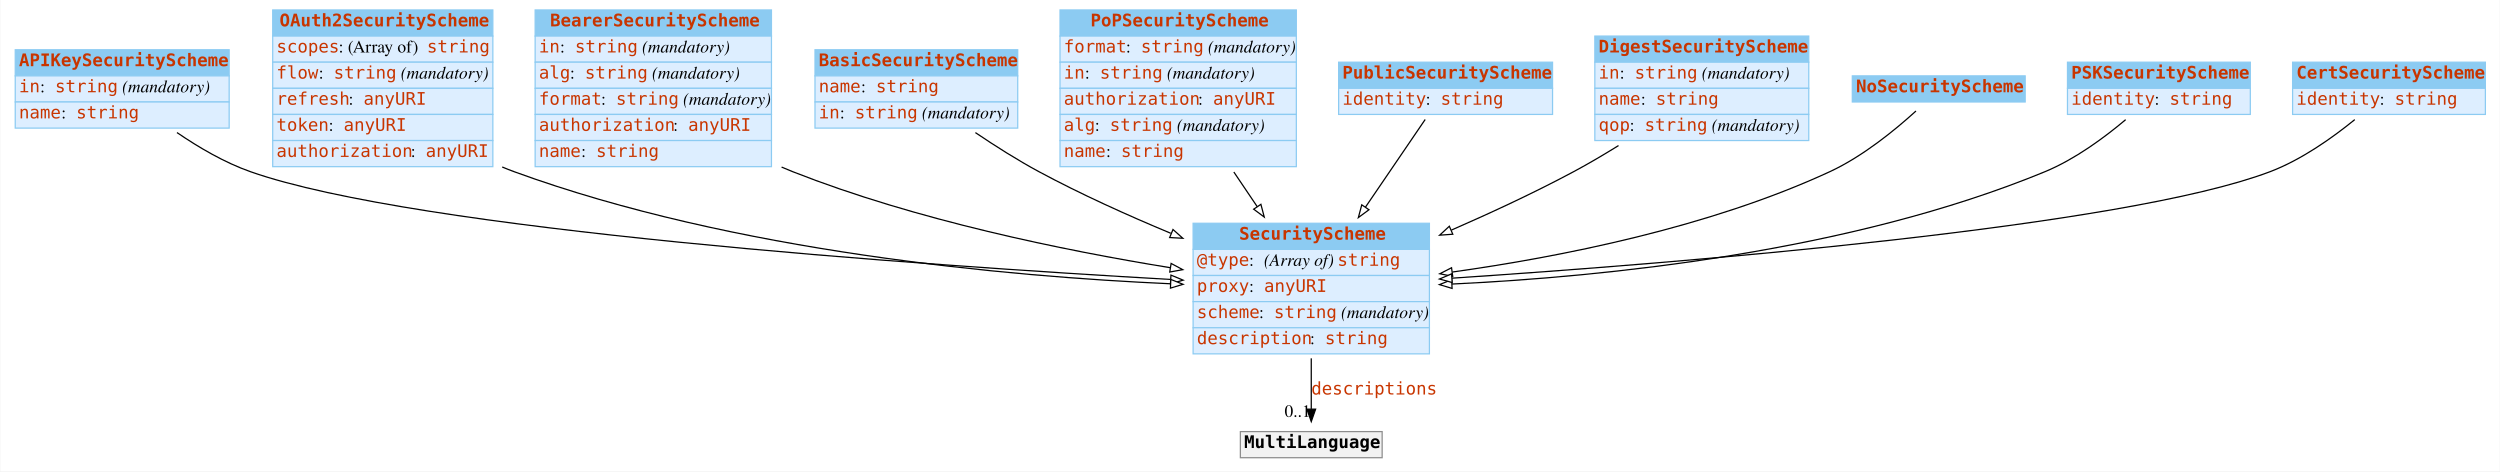
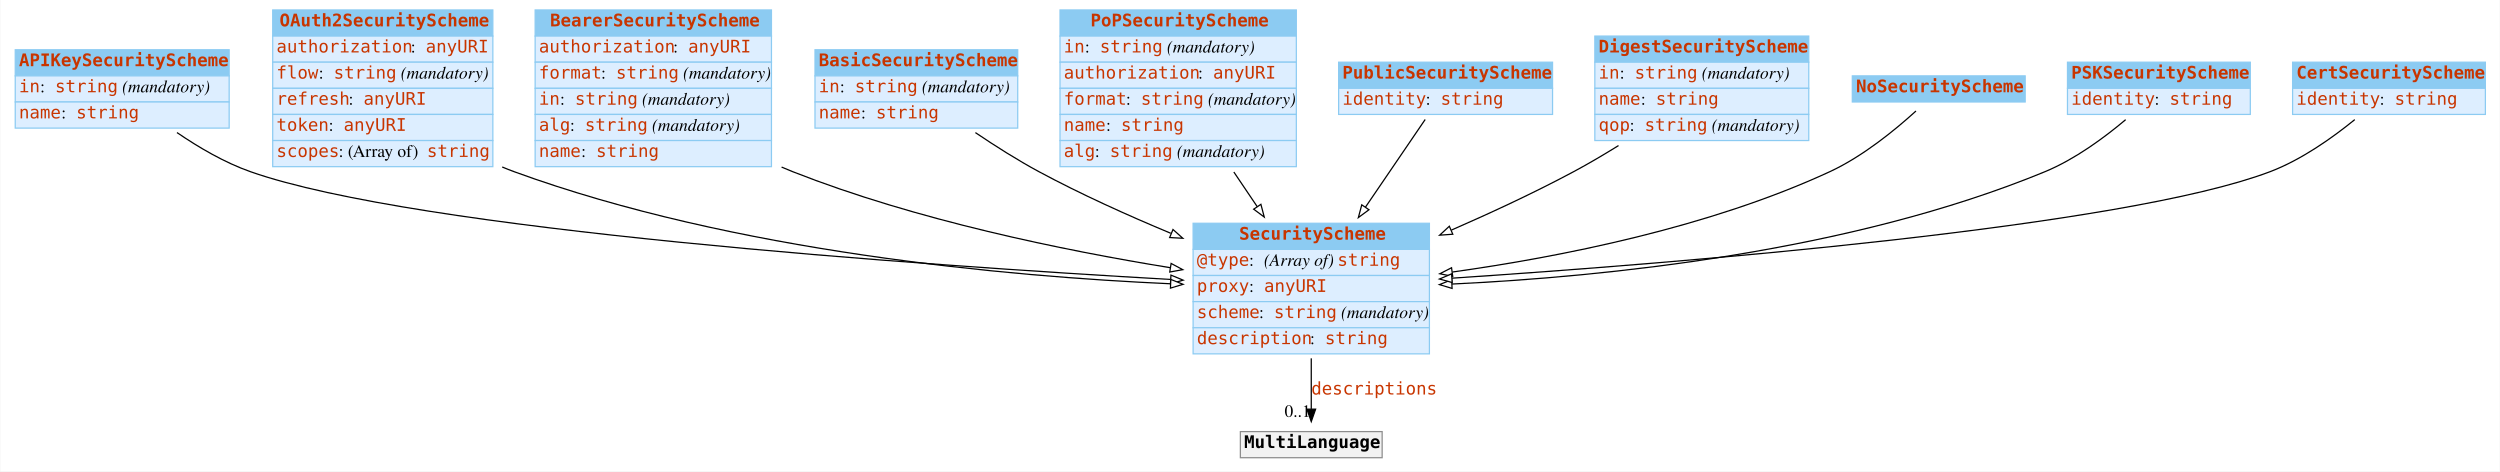
<svg xmlns="http://www.w3.org/2000/svg" width="2010pt" height="379pt" viewBox="0.00 0.00 2009.50 379.00">
  <g id="graph0" class="graph" transform="scale(1 1) rotate(0) translate(4 375)">
    <polygon fill="white" stroke="none" points="-4,4 -4,-375 2005.5,-375 2005.5,4 -4,4" />
    <g id="node1" class="node">
      <polygon fill="#8ccbf2" stroke="none" points="8,-314 8,-335 180,-335 180,-314 8,-314" />
      <polygon fill="none" stroke="#8ccbf2" points="8,-314 8,-335 180,-335 180,-314 8,-314" />
      <text text-anchor="start" x="11" y="-321.8" font-family="mono" font-weight="bold" font-size="14.00" fill="#c83500">APIKeySecurityScheme</text>
      <polygon fill="#ddeeff" stroke="none" points="8,-293 8,-314 180,-314 180,-293 8,-293" />
      <polygon fill="none" stroke="#8ccbf2" points="8,-293 8,-314 180,-314 180,-293 8,-293" />
      <text text-anchor="start" x="11" y="-300.8" font-family="mono" font-size="14.00" fill="#c83500">in</text>
      <text text-anchor="start" x="28" y="-300.8" font-family="Times,serif" font-size="14.00"> : </text>
      <text text-anchor="start" x="40" y="-300.8" font-family="mono" font-size="14.00" fill="#c83500">string</text>
      <text text-anchor="start" x="90" y="-300.8" font-family="Times,serif" font-size="14.00"> </text>
      <text text-anchor="start" x="94" y="-300.8" font-family="Times,serif" font-style="italic" font-size="14.00">(mandatory)</text>
      <polygon fill="#ddeeff" stroke="none" points="8,-272 8,-293 180,-293 180,-272 8,-272" />
      <polygon fill="none" stroke="#8ccbf2" points="8,-272 8,-293 180,-293 180,-272 8,-272" />
      <text text-anchor="start" x="11" y="-279.8" font-family="mono" font-size="14.00" fill="#c83500">name</text>
      <text text-anchor="start" x="45" y="-279.8" font-family="Times,serif" font-size="14.00"> : </text>
      <text text-anchor="start" x="57" y="-279.8" font-family="mono" font-size="14.00" fill="#c83500">string</text>
    </g>
    <g id="node3" class="node">
      <polygon fill="#8ccbf2" stroke="none" points="955,-174.5 955,-195.5 1145,-195.5 1145,-174.5 955,-174.5" />
      <polygon fill="none" stroke="#8ccbf2" points="955,-174.5 955,-195.5 1145,-195.5 1145,-174.5 955,-174.5" />
      <text text-anchor="start" x="992" y="-182.3" font-family="mono" font-weight="bold" font-size="14.00" fill="#c83500">SecurityScheme</text>
      <polygon fill="#ddeeff" stroke="none" points="955,-153.5 955,-174.5 1145,-174.5 1145,-153.5 955,-153.5" />
      <polygon fill="none" stroke="#8ccbf2" points="955,-153.5 955,-174.5 1145,-174.5 1145,-153.5 955,-153.5" />
      <text text-anchor="start" x="958" y="-161.3" font-family="mono" font-size="14.00" fill="#c83500">@type</text>
      <text text-anchor="start" x="1000" y="-161.3" font-family="Times,serif" font-size="14.00"> : </text>
      <text text-anchor="start" x="1012" y="-161.3" font-family="Times,serif" font-style="italic" font-size="14.00">(Array of) </text>
      <text text-anchor="start" x="1071" y="-161.3" font-family="mono" font-size="14.00" fill="#c83500">string</text>
      <polygon fill="#ddeeff" stroke="none" points="955,-132.5 955,-153.5 1145,-153.5 1145,-132.5 955,-132.5" />
      <polygon fill="none" stroke="#8ccbf2" points="955,-132.5 955,-153.5 1145,-153.5 1145,-132.5 955,-132.5" />
      <text text-anchor="start" x="958" y="-140.3" font-family="mono" font-size="14.00" fill="#c83500">proxy</text>
      <text text-anchor="start" x="1000" y="-140.3" font-family="Times,serif" font-size="14.00"> : </text>
      <text text-anchor="start" x="1012" y="-140.3" font-family="mono" font-size="14.00" fill="#c83500">anyURI</text>
      <polygon fill="#ddeeff" stroke="none" points="955,-111.5 955,-132.5 1145,-132.5 1145,-111.5 955,-111.5" />
      <polygon fill="none" stroke="#8ccbf2" points="955,-111.5 955,-132.5 1145,-132.5 1145,-111.5 955,-111.5" />
      <text text-anchor="start" x="958" y="-119.3" font-family="mono" font-size="14.00" fill="#c83500">scheme</text>
      <text text-anchor="start" x="1008" y="-119.3" font-family="Times,serif" font-size="14.00"> : </text>
      <text text-anchor="start" x="1020" y="-119.3" font-family="mono" font-size="14.00" fill="#c83500">string</text>
      <text text-anchor="start" x="1070" y="-119.3" font-family="Times,serif" font-size="14.00"> </text>
      <text text-anchor="start" x="1074" y="-119.3" font-family="Times,serif" font-style="italic" font-size="14.00">(mandatory)</text>
      <polygon fill="#ddeeff" stroke="none" points="955,-90.5 955,-111.5 1145,-111.5 1145,-90.5 955,-90.5" />
      <polygon fill="none" stroke="#8ccbf2" points="955,-90.5 955,-111.5 1145,-111.5 1145,-90.5 955,-90.5" />
      <text text-anchor="start" x="958" y="-98.3" font-family="mono" font-size="14.00" fill="#c83500">description</text>
      <text text-anchor="start" x="1049" y="-98.3" font-family="Times,serif" font-size="14.00"> : </text>
      <text text-anchor="start" x="1061" y="-98.3" font-family="mono" font-size="14.00" fill="#c83500">string</text>
    </g>
    <g id="edge4" class="edge">
      <path fill="none" stroke="black" d="M138.036,-268.422C155.465,-256.496 176.269,-244.309 197,-237 330.682,-189.871 737.032,-161.693 936.753,-150.336" />
      <polygon fill="white" stroke="black" points="937.194,-153.817 946.981,-149.759 936.799,-146.828 937.194,-153.817" />
    </g>
    <g id="node2" class="node">
      <polygon fill="#8ccbf2" stroke="none" points="215,-346 215,-367 392,-367 392,-346 215,-346" />
      <polygon fill="none" stroke="#8ccbf2" points="215,-346 215,-367 392,-367 392,-346 215,-346" />
      <text text-anchor="start" x="220.5" y="-353.8" font-family="mono" font-weight="bold" font-size="14.00" fill="#c83500">OAuth2SecurityScheme</text>
      <polygon fill="#ddeeff" stroke="none" points="215,-325 215,-346 392,-346 392,-325 215,-325" />
      <polygon fill="none" stroke="#8ccbf2" points="215,-325 215,-346 392,-346 392,-325 215,-325" />
-       <text text-anchor="start" x="218" y="-332.8" font-family="mono" font-size="14.00" fill="#c83500">scopes</text>
-       <text text-anchor="start" x="268" y="-332.8" font-family="Times,serif" font-size="14.00"> : (Array of) </text>
-       <text text-anchor="start" x="339" y="-332.8" font-family="mono" font-size="14.00" fill="#c83500">string</text>
+       <text text-anchor="start" x="218" y="-332.8" font-family="mono" font-size="14.00" fill="#c83500">authorization</text>
+       <text text-anchor="start" x="326" y="-332.8" font-family="Times,serif" font-size="14.00"> : </text>
+       <text text-anchor="start" x="338" y="-332.8" font-family="mono" font-size="14.00" fill="#c83500">anyURI</text>
      <polygon fill="#ddeeff" stroke="none" points="215,-304 215,-325 392,-325 392,-304 215,-304" />
      <polygon fill="none" stroke="#8ccbf2" points="215,-304 215,-325 392,-325 392,-304 215,-304" />
      <text text-anchor="start" x="218" y="-311.8" font-family="mono" font-size="14.00" fill="#c83500">flow</text>
      <text text-anchor="start" x="252" y="-311.8" font-family="Times,serif" font-size="14.00"> : </text>
      <text text-anchor="start" x="264" y="-311.8" font-family="mono" font-size="14.00" fill="#c83500">string</text>
      <text text-anchor="start" x="314" y="-311.8" font-family="Times,serif" font-size="14.00"> </text>
      <text text-anchor="start" x="318" y="-311.8" font-family="Times,serif" font-style="italic" font-size="14.00">(mandatory)</text>
      <polygon fill="#ddeeff" stroke="none" points="215,-283 215,-304 392,-304 392,-283 215,-283" />
      <polygon fill="none" stroke="#8ccbf2" points="215,-283 215,-304 392,-304 392,-283 215,-283" />
      <text text-anchor="start" x="218" y="-290.8" font-family="mono" font-size="14.00" fill="#c83500">refresh</text>
      <text text-anchor="start" x="276" y="-290.8" font-family="Times,serif" font-size="14.00"> : </text>
      <text text-anchor="start" x="288" y="-290.8" font-family="mono" font-size="14.00" fill="#c83500">anyURI</text>
      <polygon fill="#ddeeff" stroke="none" points="215,-262 215,-283 392,-283 392,-262 215,-262" />
      <polygon fill="none" stroke="#8ccbf2" points="215,-262 215,-283 392,-283 392,-262 215,-262" />
      <text text-anchor="start" x="218" y="-269.8" font-family="mono" font-size="14.00" fill="#c83500">token</text>
      <text text-anchor="start" x="260" y="-269.8" font-family="Times,serif" font-size="14.00"> : </text>
      <text text-anchor="start" x="272" y="-269.8" font-family="mono" font-size="14.00" fill="#c83500">anyURI</text>
      <polygon fill="#ddeeff" stroke="none" points="215,-241 215,-262 392,-262 392,-241 215,-241" />
      <polygon fill="none" stroke="#8ccbf2" points="215,-241 215,-262 392,-262 392,-241 215,-241" />
-       <text text-anchor="start" x="218" y="-248.8" font-family="mono" font-size="14.00" fill="#c83500">authorization</text>
-       <text text-anchor="start" x="326" y="-248.8" font-family="Times,serif" font-size="14.00"> : </text>
-       <text text-anchor="start" x="338" y="-248.8" font-family="mono" font-size="14.00" fill="#c83500">anyURI</text>
+       <text text-anchor="start" x="218" y="-248.8" font-family="mono" font-size="14.00" fill="#c83500">scopes</text>
+       <text text-anchor="start" x="268" y="-248.8" font-family="Times,serif" font-size="14.00"> : (Array of) </text>
+       <text text-anchor="start" x="339" y="-248.8" font-family="mono" font-size="14.00" fill="#c83500">string</text>
    </g>
    <g id="edge8" class="edge">
      <path fill="none" stroke="black" d="M399.524,-240.748C402.681,-239.407 405.844,-238.153 409,-237 586.048,-172.351 806.079,-152.706 936.885,-146.846" />
      <polygon fill="white" stroke="black" points="937.084,-150.341 946.925,-146.416 936.784,-143.348 937.084,-150.341" />
    </g>
    <g id="node12" class="node">
      <polygon fill="#f2f2f2" stroke="none" points="993,-7 993,-28 1107,-28 1107,-7 993,-7" />
      <polygon fill="none" stroke="#8c8c8c" points="993,-7 993,-28 1107,-28 1107,-7 993,-7" />
      <text text-anchor="start" x="996" y="-14.8" font-family="mono" font-weight="bold" font-size="14.00">MultiLanguage</text>
    </g>
    <g id="edge1" class="edge">
      <path fill="none" stroke="black" d="M1050,-86.892C1050,-72.775 1050,-58.225 1050,-46.234" />
      <polygon fill="black" stroke="black" points="1053.5,-46.026 1050,-36.026 1046.5,-46.026 1053.5,-46.026" />
      <text text-anchor="start" x="1050" y="-57.8" font-family="mono" font-size="14.00" fill="#c83500">descriptions</text>
      <text text-anchor="middle" x="1039" y="-39.826" font-family="Times,serif" font-size="14.00">0..1</text>
    </g>
    <g id="node4" class="node">
      <polygon fill="#8ccbf2" stroke="none" points="426,-346 426,-367 616,-367 616,-346 426,-346" />
      <polygon fill="none" stroke="#8ccbf2" points="426,-346 426,-367 616,-367 616,-346 426,-346" />
      <text text-anchor="start" x="438" y="-353.8" font-family="mono" font-weight="bold" font-size="14.00" fill="#c83500">BearerSecurityScheme</text>
      <polygon fill="#ddeeff" stroke="none" points="426,-325 426,-346 616,-346 616,-325 426,-325" />
      <polygon fill="none" stroke="#8ccbf2" points="426,-325 426,-346 616,-346 616,-325 426,-325" />
-       <text text-anchor="start" x="429" y="-332.8" font-family="mono" font-size="14.00" fill="#c83500">in</text>
-       <text text-anchor="start" x="446" y="-332.8" font-family="Times,serif" font-size="14.00"> : </text>
-       <text text-anchor="start" x="458" y="-332.8" font-family="mono" font-size="14.00" fill="#c83500">string</text>
-       <text text-anchor="start" x="508" y="-332.8" font-family="Times,serif" font-size="14.00"> </text>
-       <text text-anchor="start" x="512" y="-332.8" font-family="Times,serif" font-style="italic" font-size="14.00">(mandatory)</text>
+       <text text-anchor="start" x="429" y="-332.8" font-family="mono" font-size="14.00" fill="#c83500">authorization</text>
+       <text text-anchor="start" x="537" y="-332.8" font-family="Times,serif" font-size="14.00"> : </text>
+       <text text-anchor="start" x="549" y="-332.8" font-family="mono" font-size="14.00" fill="#c83500">anyURI</text>
      <polygon fill="#ddeeff" stroke="none" points="426,-304 426,-325 616,-325 616,-304 426,-304" />
      <polygon fill="none" stroke="#8ccbf2" points="426,-304 426,-325 616,-325 616,-304 426,-304" />
-       <text text-anchor="start" x="429" y="-311.8" font-family="mono" font-size="14.00" fill="#c83500">alg</text>
-       <text text-anchor="start" x="454" y="-311.8" font-family="Times,serif" font-size="14.00"> : </text>
-       <text text-anchor="start" x="466" y="-311.8" font-family="mono" font-size="14.00" fill="#c83500">string</text>
-       <text text-anchor="start" x="516" y="-311.8" font-family="Times,serif" font-size="14.00"> </text>
-       <text text-anchor="start" x="520" y="-311.8" font-family="Times,serif" font-style="italic" font-size="14.00">(mandatory)</text>
+       <text text-anchor="start" x="429" y="-311.8" font-family="mono" font-size="14.00" fill="#c83500">format</text>
+       <text text-anchor="start" x="479" y="-311.8" font-family="Times,serif" font-size="14.00"> : </text>
+       <text text-anchor="start" x="491" y="-311.8" font-family="mono" font-size="14.00" fill="#c83500">string</text>
+       <text text-anchor="start" x="541" y="-311.8" font-family="Times,serif" font-size="14.00"> </text>
+       <text text-anchor="start" x="545" y="-311.8" font-family="Times,serif" font-style="italic" font-size="14.00">(mandatory)</text>
      <polygon fill="#ddeeff" stroke="none" points="426,-283 426,-304 616,-304 616,-283 426,-283" />
      <polygon fill="none" stroke="#8ccbf2" points="426,-283 426,-304 616,-304 616,-283 426,-283" />
-       <text text-anchor="start" x="429" y="-290.8" font-family="mono" font-size="14.00" fill="#c83500">format</text>
-       <text text-anchor="start" x="479" y="-290.8" font-family="Times,serif" font-size="14.00"> : </text>
-       <text text-anchor="start" x="491" y="-290.8" font-family="mono" font-size="14.00" fill="#c83500">string</text>
-       <text text-anchor="start" x="541" y="-290.8" font-family="Times,serif" font-size="14.00"> </text>
-       <text text-anchor="start" x="545" y="-290.8" font-family="Times,serif" font-style="italic" font-size="14.00">(mandatory)</text>
+       <text text-anchor="start" x="429" y="-290.8" font-family="mono" font-size="14.00" fill="#c83500">in</text>
+       <text text-anchor="start" x="446" y="-290.8" font-family="Times,serif" font-size="14.00"> : </text>
+       <text text-anchor="start" x="458" y="-290.8" font-family="mono" font-size="14.00" fill="#c83500">string</text>
+       <text text-anchor="start" x="508" y="-290.8" font-family="Times,serif" font-size="14.00"> </text>
+       <text text-anchor="start" x="512" y="-290.8" font-family="Times,serif" font-style="italic" font-size="14.00">(mandatory)</text>
      <polygon fill="#ddeeff" stroke="none" points="426,-262 426,-283 616,-283 616,-262 426,-262" />
      <polygon fill="none" stroke="#8ccbf2" points="426,-262 426,-283 616,-283 616,-262 426,-262" />
-       <text text-anchor="start" x="429" y="-269.8" font-family="mono" font-size="14.00" fill="#c83500">authorization</text>
-       <text text-anchor="start" x="537" y="-269.8" font-family="Times,serif" font-size="14.00"> : </text>
-       <text text-anchor="start" x="549" y="-269.8" font-family="mono" font-size="14.00" fill="#c83500">anyURI</text>
+       <text text-anchor="start" x="429" y="-269.8" font-family="mono" font-size="14.00" fill="#c83500">alg</text>
+       <text text-anchor="start" x="454" y="-269.8" font-family="Times,serif" font-size="14.00"> : </text>
+       <text text-anchor="start" x="466" y="-269.8" font-family="mono" font-size="14.00" fill="#c83500">string</text>
+       <text text-anchor="start" x="516" y="-269.8" font-family="Times,serif" font-size="14.00"> </text>
+       <text text-anchor="start" x="520" y="-269.8" font-family="Times,serif" font-style="italic" font-size="14.00">(mandatory)</text>
      <polygon fill="#ddeeff" stroke="none" points="426,-241 426,-262 616,-262 616,-241 426,-241" />
      <polygon fill="none" stroke="#8ccbf2" points="426,-241 426,-262 616,-262 616,-241 426,-241" />
      <text text-anchor="start" x="429" y="-248.8" font-family="mono" font-size="14.00" fill="#c83500">name</text>
      <text text-anchor="start" x="463" y="-248.8" font-family="Times,serif" font-size="14.00"> : </text>
      <text text-anchor="start" x="475" y="-248.8" font-family="mono" font-size="14.00" fill="#c83500">string</text>
    </g>
    <g id="edge9" class="edge">
      <path fill="none" stroke="black" d="M624.151,-240.676C627.107,-239.388 630.06,-238.158 633,-237 732.048,-197.967 851.15,-173.622 936.662,-159.767" />
      <polygon fill="white" stroke="black" points="937.336,-163.204 946.658,-158.171 936.231,-156.292 937.336,-163.204" />
    </g>
    <g id="node5" class="node">
      <polygon fill="#8ccbf2" stroke="none" points="651,-314 651,-335 814,-335 814,-314 651,-314" />
      <polygon fill="none" stroke="#8ccbf2" points="651,-314 651,-335 814,-335 814,-314 651,-314" />
      <text text-anchor="start" x="654" y="-321.8" font-family="mono" font-weight="bold" font-size="14.00" fill="#c83500">BasicSecurityScheme</text>
      <polygon fill="#ddeeff" stroke="none" points="651,-293 651,-314 814,-314 814,-293 651,-293" />
      <polygon fill="none" stroke="#8ccbf2" points="651,-293 651,-314 814,-314 814,-293 651,-293" />
-       <text text-anchor="start" x="654" y="-300.8" font-family="mono" font-size="14.00" fill="#c83500">name</text>
-       <text text-anchor="start" x="688" y="-300.8" font-family="Times,serif" font-size="14.00"> : </text>
-       <text text-anchor="start" x="700" y="-300.8" font-family="mono" font-size="14.00" fill="#c83500">string</text>
+       <text text-anchor="start" x="654" y="-300.8" font-family="mono" font-size="14.00" fill="#c83500">in</text>
+       <text text-anchor="start" x="671" y="-300.8" font-family="Times,serif" font-size="14.00"> : </text>
+       <text text-anchor="start" x="683" y="-300.8" font-family="mono" font-size="14.00" fill="#c83500">string</text>
+       <text text-anchor="start" x="733" y="-300.8" font-family="Times,serif" font-size="14.00"> </text>
+       <text text-anchor="start" x="737" y="-300.8" font-family="Times,serif" font-style="italic" font-size="14.00">(mandatory)</text>
      <polygon fill="#ddeeff" stroke="none" points="651,-272 651,-293 814,-293 814,-272 651,-272" />
      <polygon fill="none" stroke="#8ccbf2" points="651,-272 651,-293 814,-293 814,-272 651,-272" />
-       <text text-anchor="start" x="654" y="-279.8" font-family="mono" font-size="14.00" fill="#c83500">in</text>
-       <text text-anchor="start" x="671" y="-279.8" font-family="Times,serif" font-size="14.00"> : </text>
-       <text text-anchor="start" x="683" y="-279.8" font-family="mono" font-size="14.00" fill="#c83500">string</text>
-       <text text-anchor="start" x="733" y="-279.8" font-family="Times,serif" font-size="14.00"> </text>
-       <text text-anchor="start" x="737" y="-279.8" font-family="Times,serif" font-style="italic" font-size="14.00">(mandatory)</text>
+       <text text-anchor="start" x="654" y="-279.8" font-family="mono" font-size="14.00" fill="#c83500">name</text>
+       <text text-anchor="start" x="688" y="-279.8" font-family="Times,serif" font-size="14.00"> : </text>
+       <text text-anchor="start" x="700" y="-279.8" font-family="mono" font-size="14.00" fill="#c83500">string</text>
    </g>
    <g id="edge6" class="edge">
      <path fill="none" stroke="black" d="M779.967,-268.388C795.823,-257.668 813.812,-246.253 831,-237 864.551,-218.939 902.385,-201.875 937.049,-187.437" />
      <polygon fill="white" stroke="black" points="938.829,-190.489 946.735,-183.436 936.157,-184.019 938.829,-190.489" />
    </g>
    <g id="node6" class="node">
      <polygon fill="#8ccbf2" stroke="none" points="848,-346 848,-367 1038,-367 1038,-346 848,-346" />
      <polygon fill="none" stroke="#8ccbf2" points="848,-346 848,-367 1038,-367 1038,-346 848,-346" />
      <text text-anchor="start" x="872.5" y="-353.8" font-family="mono" font-weight="bold" font-size="14.00" fill="#c83500">PoPSecurityScheme</text>
      <polygon fill="#ddeeff" stroke="none" points="848,-325 848,-346 1038,-346 1038,-325 848,-325" />
      <polygon fill="none" stroke="#8ccbf2" points="848,-325 848,-346 1038,-346 1038,-325 848,-325" />
-       <text text-anchor="start" x="851" y="-332.8" font-family="mono" font-size="14.00" fill="#c83500">format</text>
-       <text text-anchor="start" x="901" y="-332.8" font-family="Times,serif" font-size="14.00"> : </text>
-       <text text-anchor="start" x="913" y="-332.8" font-family="mono" font-size="14.00" fill="#c83500">string</text>
-       <text text-anchor="start" x="963" y="-332.8" font-family="Times,serif" font-size="14.00"> </text>
-       <text text-anchor="start" x="967" y="-332.8" font-family="Times,serif" font-style="italic" font-size="14.00">(mandatory)</text>
+       <text text-anchor="start" x="851" y="-332.8" font-family="mono" font-size="14.00" fill="#c83500">in</text>
+       <text text-anchor="start" x="868" y="-332.8" font-family="Times,serif" font-size="14.00"> : </text>
+       <text text-anchor="start" x="880" y="-332.8" font-family="mono" font-size="14.00" fill="#c83500">string</text>
+       <text text-anchor="start" x="930" y="-332.8" font-family="Times,serif" font-size="14.00"> </text>
+       <text text-anchor="start" x="934" y="-332.8" font-family="Times,serif" font-style="italic" font-size="14.00">(mandatory)</text>
      <polygon fill="#ddeeff" stroke="none" points="848,-304 848,-325 1038,-325 1038,-304 848,-304" />
      <polygon fill="none" stroke="#8ccbf2" points="848,-304 848,-325 1038,-325 1038,-304 848,-304" />
-       <text text-anchor="start" x="851" y="-311.8" font-family="mono" font-size="14.00" fill="#c83500">in</text>
-       <text text-anchor="start" x="868" y="-311.8" font-family="Times,serif" font-size="14.00"> : </text>
-       <text text-anchor="start" x="880" y="-311.8" font-family="mono" font-size="14.00" fill="#c83500">string</text>
-       <text text-anchor="start" x="930" y="-311.8" font-family="Times,serif" font-size="14.00"> </text>
-       <text text-anchor="start" x="934" y="-311.8" font-family="Times,serif" font-style="italic" font-size="14.00">(mandatory)</text>
+       <text text-anchor="start" x="851" y="-311.8" font-family="mono" font-size="14.00" fill="#c83500">authorization</text>
+       <text text-anchor="start" x="959" y="-311.8" font-family="Times,serif" font-size="14.00"> : </text>
+       <text text-anchor="start" x="971" y="-311.8" font-family="mono" font-size="14.00" fill="#c83500">anyURI</text>
      <polygon fill="#ddeeff" stroke="none" points="848,-283 848,-304 1038,-304 1038,-283 848,-283" />
      <polygon fill="none" stroke="#8ccbf2" points="848,-283 848,-304 1038,-304 1038,-283 848,-283" />
-       <text text-anchor="start" x="851" y="-290.8" font-family="mono" font-size="14.00" fill="#c83500">authorization</text>
-       <text text-anchor="start" x="959" y="-290.8" font-family="Times,serif" font-size="14.00"> : </text>
-       <text text-anchor="start" x="971" y="-290.8" font-family="mono" font-size="14.00" fill="#c83500">anyURI</text>
+       <text text-anchor="start" x="851" y="-290.8" font-family="mono" font-size="14.00" fill="#c83500">format</text>
+       <text text-anchor="start" x="901" y="-290.8" font-family="Times,serif" font-size="14.00"> : </text>
+       <text text-anchor="start" x="913" y="-290.8" font-family="mono" font-size="14.00" fill="#c83500">string</text>
+       <text text-anchor="start" x="963" y="-290.8" font-family="Times,serif" font-size="14.00"> </text>
+       <text text-anchor="start" x="967" y="-290.8" font-family="Times,serif" font-style="italic" font-size="14.00">(mandatory)</text>
      <polygon fill="#ddeeff" stroke="none" points="848,-262 848,-283 1038,-283 1038,-262 848,-262" />
      <polygon fill="none" stroke="#8ccbf2" points="848,-262 848,-283 1038,-283 1038,-262 848,-262" />
-       <text text-anchor="start" x="851" y="-269.8" font-family="mono" font-size="14.00" fill="#c83500">alg</text>
-       <text text-anchor="start" x="876" y="-269.8" font-family="Times,serif" font-size="14.00"> : </text>
-       <text text-anchor="start" x="888" y="-269.8" font-family="mono" font-size="14.00" fill="#c83500">string</text>
-       <text text-anchor="start" x="938" y="-269.8" font-family="Times,serif" font-size="14.00"> </text>
-       <text text-anchor="start" x="942" y="-269.8" font-family="Times,serif" font-style="italic" font-size="14.00">(mandatory)</text>
+       <text text-anchor="start" x="851" y="-269.8" font-family="mono" font-size="14.00" fill="#c83500">name</text>
+       <text text-anchor="start" x="885" y="-269.8" font-family="Times,serif" font-size="14.00"> : </text>
+       <text text-anchor="start" x="897" y="-269.8" font-family="mono" font-size="14.00" fill="#c83500">string</text>
      <polygon fill="#ddeeff" stroke="none" points="848,-241 848,-262 1038,-262 1038,-241 848,-241" />
      <polygon fill="none" stroke="#8ccbf2" points="848,-241 848,-262 1038,-262 1038,-241 848,-241" />
-       <text text-anchor="start" x="851" y="-248.8" font-family="mono" font-size="14.00" fill="#c83500">name</text>
-       <text text-anchor="start" x="885" y="-248.8" font-family="Times,serif" font-size="14.00"> : </text>
-       <text text-anchor="start" x="897" y="-248.8" font-family="mono" font-size="14.00" fill="#c83500">string</text>
+       <text text-anchor="start" x="851" y="-248.8" font-family="mono" font-size="14.00" fill="#c83500">alg</text>
+       <text text-anchor="start" x="876" y="-248.8" font-family="Times,serif" font-size="14.00"> : </text>
+       <text text-anchor="start" x="888" y="-248.8" font-family="mono" font-size="14.00" fill="#c83500">string</text>
+       <text text-anchor="start" x="938" y="-248.8" font-family="Times,serif" font-size="14.00"> </text>
+       <text text-anchor="start" x="942" y="-248.8" font-family="Times,serif" font-style="italic" font-size="14.00">(mandatory)</text>
    </g>
    <g id="edge3" class="edge">
      <path fill="none" stroke="black" d="M987.758,-236.7C993.984,-227.477 1000.37,-218.014 1006.57,-208.829" />
      <polygon fill="white" stroke="black" points="1009.51,-210.732 1012.21,-200.486 1003.71,-206.816 1009.51,-210.732" />
    </g>
    <g id="node7" class="node">
      <polygon fill="#8ccbf2" stroke="none" points="1072,-304 1072,-325 1244,-325 1244,-304 1072,-304" />
      <polygon fill="none" stroke="#8ccbf2" points="1072,-304 1072,-325 1244,-325 1244,-304 1072,-304" />
      <text text-anchor="start" x="1075" y="-311.8" font-family="mono" font-weight="bold" font-size="14.00" fill="#c83500">PublicSecurityScheme</text>
      <polygon fill="#ddeeff" stroke="none" points="1072,-283 1072,-304 1244,-304 1244,-283 1072,-283" />
      <polygon fill="none" stroke="#8ccbf2" points="1072,-283 1072,-304 1244,-304 1244,-283 1072,-283" />
      <text text-anchor="start" x="1075" y="-290.8" font-family="mono" font-size="14.00" fill="#c83500">identity</text>
      <text text-anchor="start" x="1142" y="-290.8" font-family="Times,serif" font-size="14.00"> : </text>
      <text text-anchor="start" x="1154" y="-290.8" font-family="mono" font-size="14.00" fill="#c83500">string</text>
    </g>
    <g id="edge2" class="edge">
      <path fill="none" stroke="black" d="M1141.6,-278.927C1128.82,-260.176 1110.47,-233.243 1093.54,-208.402" />
      <polygon fill="white" stroke="black" points="1096.39,-206.366 1087.87,-200.073 1090.61,-210.308 1096.39,-206.366" />
    </g>
    <g id="node8" class="node">
      <polygon fill="#8ccbf2" stroke="none" points="1278,-325 1278,-346 1450,-346 1450,-325 1278,-325" />
      <polygon fill="none" stroke="#8ccbf2" points="1278,-325 1278,-346 1450,-346 1450,-325 1278,-325" />
      <text text-anchor="start" x="1281" y="-332.8" font-family="mono" font-weight="bold" font-size="14.00" fill="#c83500">DigestSecurityScheme</text>
      <polygon fill="#ddeeff" stroke="none" points="1278,-304 1278,-325 1450,-325 1450,-304 1278,-304" />
      <polygon fill="none" stroke="#8ccbf2" points="1278,-304 1278,-325 1450,-325 1450,-304 1278,-304" />
      <text text-anchor="start" x="1281" y="-311.8" font-family="mono" font-size="14.00" fill="#c83500">in</text>
      <text text-anchor="start" x="1298" y="-311.8" font-family="Times,serif" font-size="14.00"> : </text>
      <text text-anchor="start" x="1310" y="-311.8" font-family="mono" font-size="14.00" fill="#c83500">string</text>
      <text text-anchor="start" x="1360" y="-311.8" font-family="Times,serif" font-size="14.00"> </text>
      <text text-anchor="start" x="1364" y="-311.8" font-family="Times,serif" font-style="italic" font-size="14.00">(mandatory)</text>
      <polygon fill="#ddeeff" stroke="none" points="1278,-283 1278,-304 1450,-304 1450,-283 1278,-283" />
      <polygon fill="none" stroke="#8ccbf2" points="1278,-283 1278,-304 1450,-304 1450,-283 1278,-283" />
      <text text-anchor="start" x="1281" y="-290.8" font-family="mono" font-size="14.00" fill="#c83500">name</text>
      <text text-anchor="start" x="1315" y="-290.8" font-family="Times,serif" font-size="14.00"> : </text>
      <text text-anchor="start" x="1327" y="-290.8" font-family="mono" font-size="14.00" fill="#c83500">string</text>
      <polygon fill="#ddeeff" stroke="none" points="1278,-262 1278,-283 1450,-283 1450,-262 1278,-262" />
      <polygon fill="none" stroke="#8ccbf2" points="1278,-262 1278,-283 1450,-283 1450,-262 1278,-262" />
      <text text-anchor="start" x="1281" y="-269.8" font-family="mono" font-size="14.00" fill="#c83500">qop</text>
      <text text-anchor="start" x="1306" y="-269.8" font-family="Times,serif" font-size="14.00"> : </text>
      <text text-anchor="start" x="1318" y="-269.8" font-family="mono" font-size="14.00" fill="#c83500">string</text>
      <text text-anchor="start" x="1368" y="-269.8" font-family="Times,serif" font-size="14.00"> </text>
      <text text-anchor="start" x="1372" y="-269.8" font-family="Times,serif" font-style="italic" font-size="14.00">(mandatory)</text>
    </g>
    <g id="edge5" class="edge">
      <path fill="none" stroke="black" d="M1297.04,-257.965C1285.22,-250.633 1272.89,-243.365 1261,-237 1229.79,-220.291 1194.94,-204.079 1162.69,-190.017" />
      <polygon fill="white" stroke="black" points="1163.79,-186.68 1153.22,-185.917 1161.01,-193.103 1163.79,-186.68" />
    </g>
    <g id="node9" class="node">
      <polygon fill="#8ccbf2" stroke="none" points="1485,-293 1485,-314 1624,-314 1624,-293 1485,-293" />
      <polygon fill="none" stroke="#8ccbf2" points="1485,-293 1485,-314 1624,-314 1624,-293 1485,-293" />
      <text text-anchor="start" x="1488" y="-300.8" font-family="mono" font-weight="bold" font-size="14.00" fill="#c83500">NoSecurityScheme</text>
    </g>
    <g id="edge11" class="edge">
      <path fill="none" stroke="black" d="M1536.19,-285.759C1519.6,-270.66 1493.49,-249.268 1467,-237 1369.91,-192.042 1249.79,-168.378 1163.45,-156.287" />
      <polygon fill="white" stroke="black" points="1163.74,-152.794 1153.36,-154.904 1162.79,-159.729 1163.74,-152.794" />
    </g>
    <g id="node10" class="node">
      <polygon fill="#8ccbf2" stroke="none" points="1658,-304 1658,-325 1805,-325 1805,-304 1658,-304" />
      <polygon fill="none" stroke="#8ccbf2" points="1658,-304 1658,-325 1805,-325 1805,-304 1658,-304" />
      <text text-anchor="start" x="1661" y="-311.8" font-family="mono" font-weight="bold" font-size="14.00" fill="#c83500">PSKSecurityScheme</text>
      <polygon fill="#ddeeff" stroke="none" points="1658,-283 1658,-304 1805,-304 1805,-283 1658,-283" />
      <polygon fill="none" stroke="#8ccbf2" points="1658,-283 1658,-304 1805,-304 1805,-283 1658,-283" />
      <text text-anchor="start" x="1661" y="-290.8" font-family="mono" font-size="14.00" fill="#c83500">identity</text>
      <text text-anchor="start" x="1728" y="-290.8" font-family="Times,serif" font-size="14.00"> : </text>
      <text text-anchor="start" x="1740" y="-290.8" font-family="mono" font-size="14.00" fill="#c83500">string</text>
    </g>
    <g id="edge7" class="edge">
      <path fill="none" stroke="black" d="M1704.78,-278.792C1687.62,-264.332 1663.99,-246.904 1640,-237 1482.93,-172.16 1285.16,-152.43 1163.17,-146.625" />
      <polygon fill="white" stroke="black" points="1163.21,-143.124 1153.07,-146.168 1162.9,-150.117 1163.21,-143.124" />
    </g>
    <g id="node11" class="node">
      <polygon fill="#8ccbf2" stroke="none" points="1839,-304 1839,-325 1994,-325 1994,-304 1839,-304" />
      <polygon fill="none" stroke="#8ccbf2" points="1839,-304 1839,-325 1994,-325 1994,-304 1839,-304" />
      <text text-anchor="start" x="1842" y="-311.8" font-family="mono" font-weight="bold" font-size="14.00" fill="#c83500">CertSecurityScheme</text>
      <polygon fill="#ddeeff" stroke="none" points="1839,-283 1839,-304 1994,-304 1994,-283 1839,-283" />
      <polygon fill="none" stroke="#8ccbf2" points="1839,-283 1839,-304 1994,-304 1994,-283 1839,-283" />
      <text text-anchor="start" x="1842" y="-290.8" font-family="mono" font-size="14.00" fill="#c83500">identity</text>
      <text text-anchor="start" x="1909" y="-290.8" font-family="Times,serif" font-size="14.00"> : </text>
      <text text-anchor="start" x="1921" y="-290.8" font-family="mono" font-size="14.00" fill="#c83500">string</text>
    </g>
    <g id="edge10" class="edge">
      <path fill="none" stroke="black" d="M1888.98,-278.834C1871,-264.198 1846.15,-246.563 1821,-237 1703.37,-192.281 1347.27,-163.592 1163.08,-151.336" />
      <polygon fill="white" stroke="black" points="1163.3,-147.843 1153.09,-150.676 1162.83,-154.828 1163.3,-147.843" />
    </g>
  </g>
</svg>
